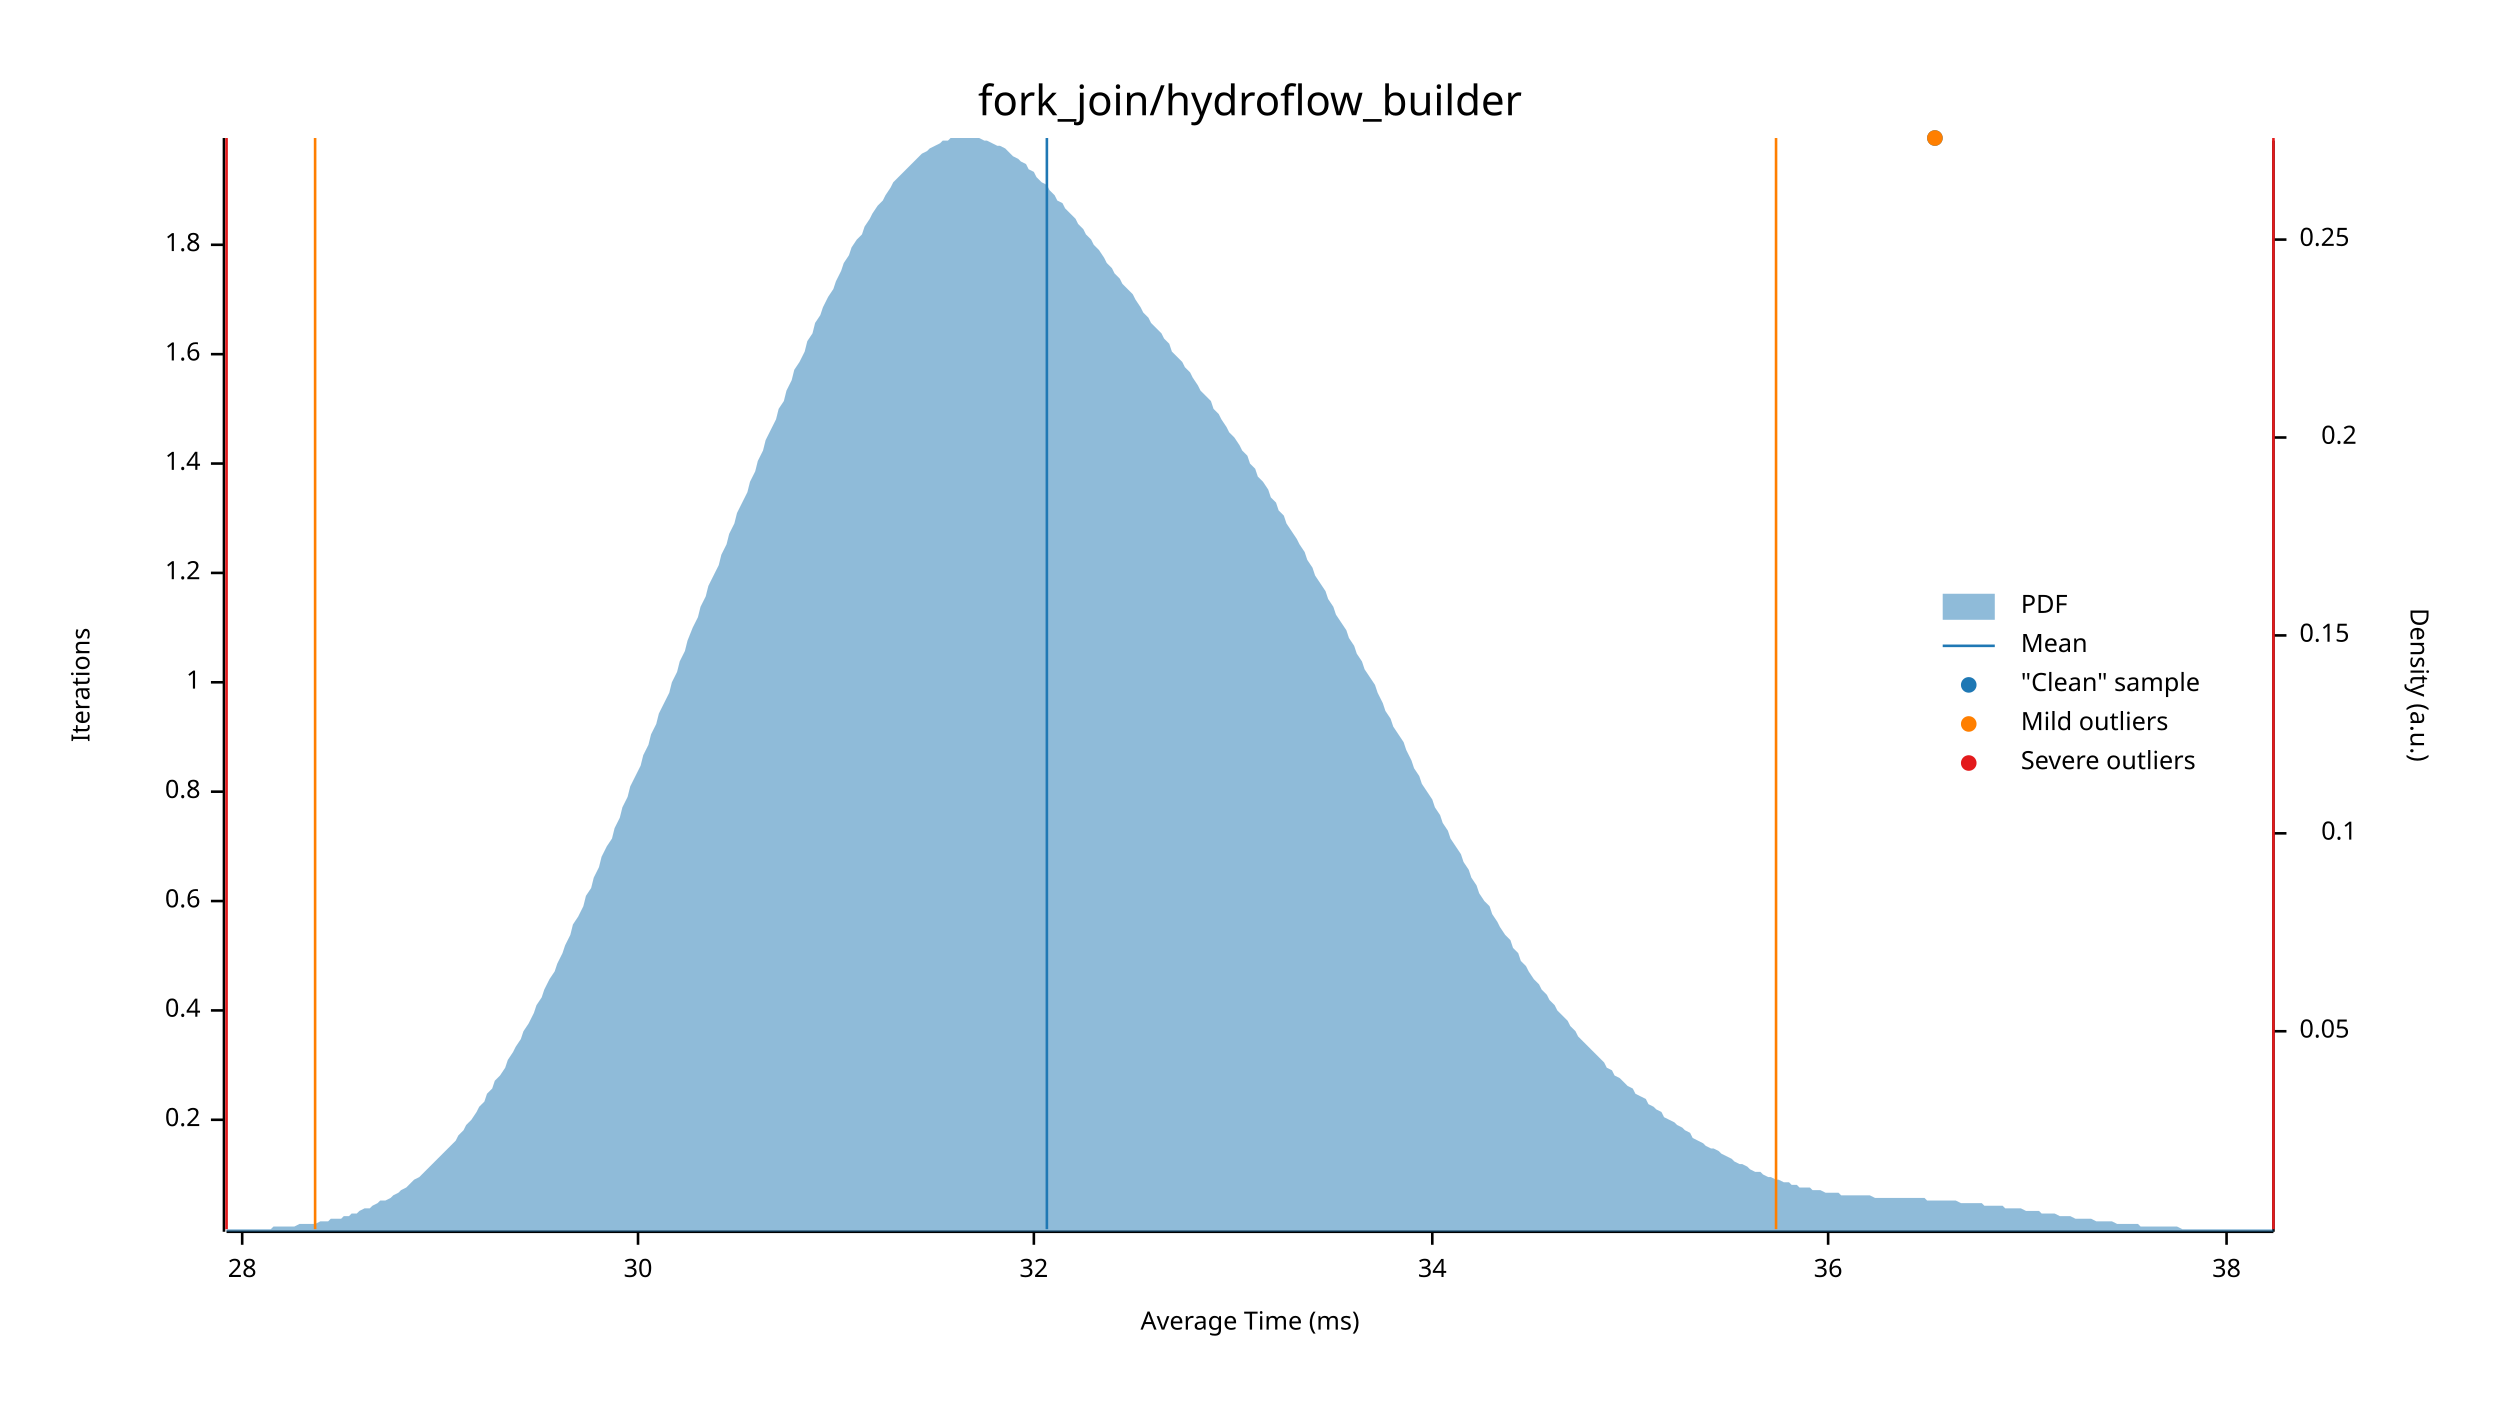
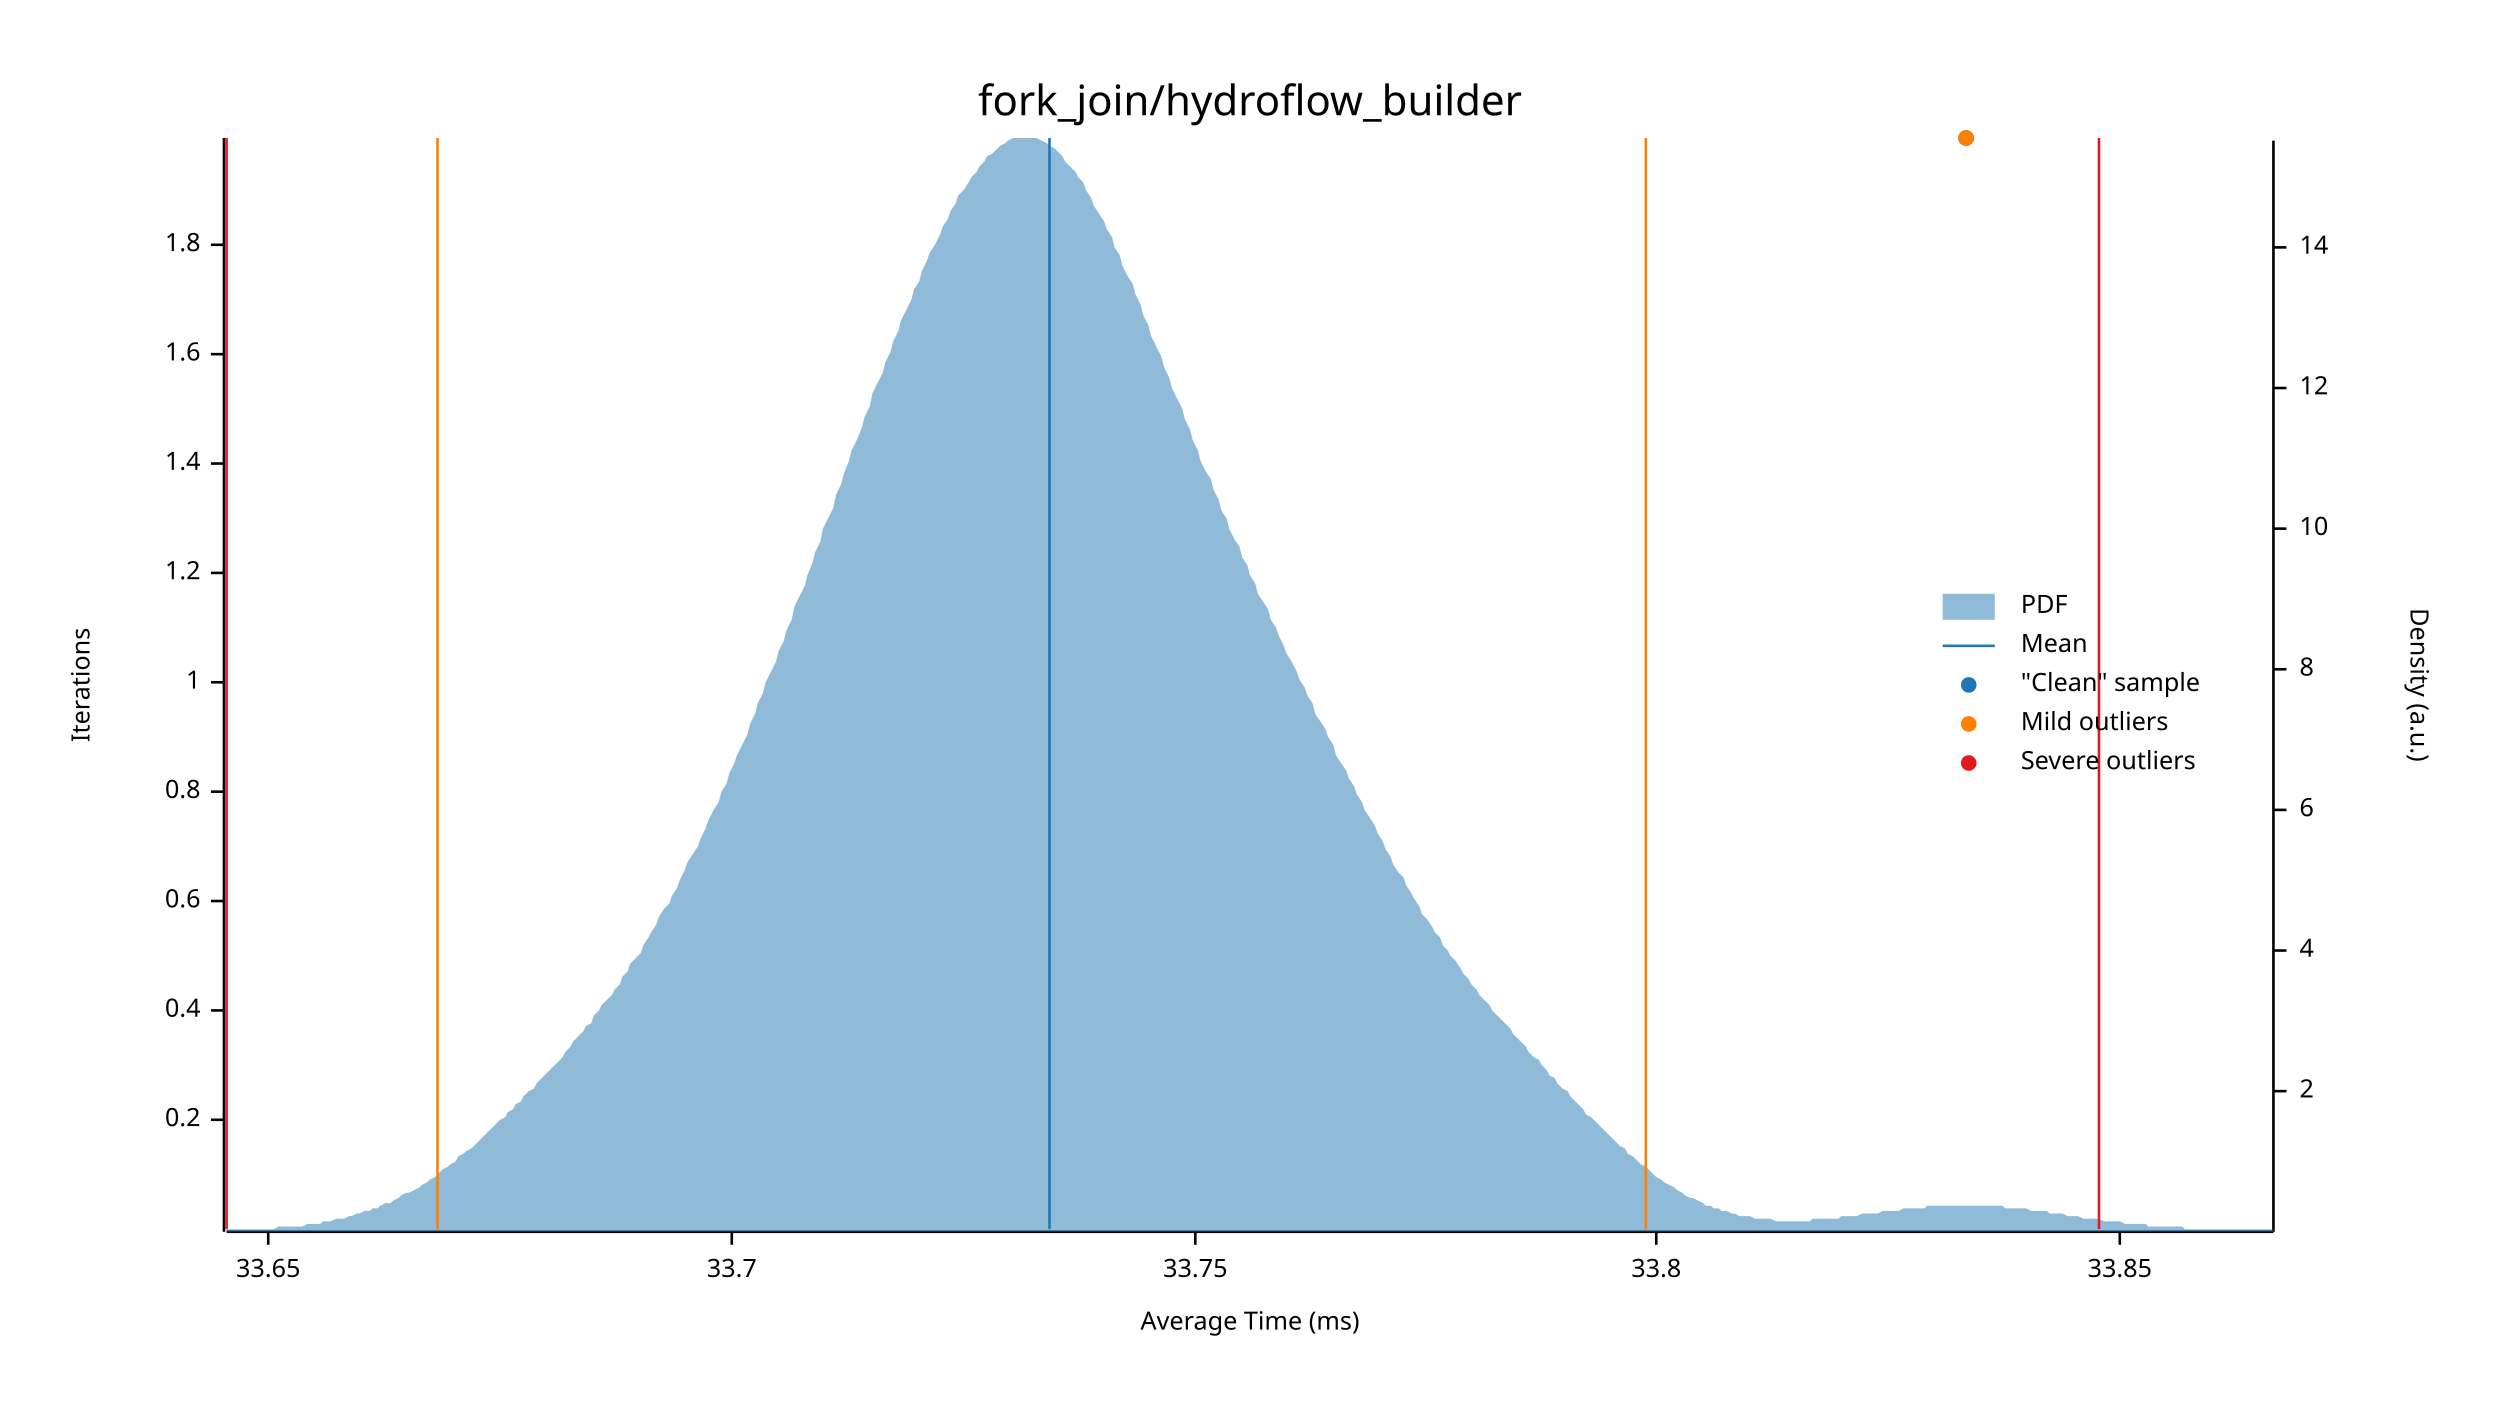
<svg xmlns="http://www.w3.org/2000/svg" width="960" height="540" viewBox="0 0 960 540">
  <text x="480" y="32" dy="0.76em" text-anchor="middle" font-family="sans-serif" font-size="16.129" opacity="1" fill="#000000">
fork_join/hydroflow_builder
</text>
  <text x="27" y="263" dy="0.76em" text-anchor="middle" font-family="sans-serif" font-size="9.677" opacity="1" fill="#000000" transform="rotate(270, 27, 263)">
Iterations
</text>
  <text x="480" y="513" dy="-0.5ex" text-anchor="middle" font-family="sans-serif" font-size="9.677" opacity="1" fill="#000000">
Average Time (ms)
</text>
  <polyline fill="none" opacity="1" stroke="#000000" stroke-width="1" points="86,53 86,473 " />
  <text x="77" y="430" dy="0.5ex" text-anchor="end" font-family="sans-serif" font-size="9.677" opacity="1" fill="#000000">
0.2
</text>
  <polyline fill="none" opacity="1" stroke="#000000" stroke-width="1" points="81,430 86,430 " />
  <text x="77" y="388" dy="0.5ex" text-anchor="end" font-family="sans-serif" font-size="9.677" opacity="1" fill="#000000">
0.4
</text>
  <polyline fill="none" opacity="1" stroke="#000000" stroke-width="1" points="81,388 86,388 " />
  <text x="77" y="346" dy="0.5ex" text-anchor="end" font-family="sans-serif" font-size="9.677" opacity="1" fill="#000000">
0.6
</text>
  <polyline fill="none" opacity="1" stroke="#000000" stroke-width="1" points="81,346 86,346 " />
  <text x="77" y="304" dy="0.5ex" text-anchor="end" font-family="sans-serif" font-size="9.677" opacity="1" fill="#000000">
0.8
</text>
  <polyline fill="none" opacity="1" stroke="#000000" stroke-width="1" points="81,304 86,304 " />
  <text x="77" y="262" dy="0.5ex" text-anchor="end" font-family="sans-serif" font-size="9.677" opacity="1" fill="#000000">
1
</text>
  <polyline fill="none" opacity="1" stroke="#000000" stroke-width="1" points="81,262 86,262 " />
  <text x="77" y="220" dy="0.5ex" text-anchor="end" font-family="sans-serif" font-size="9.677" opacity="1" fill="#000000">
1.2
</text>
  <polyline fill="none" opacity="1" stroke="#000000" stroke-width="1" points="81,220 86,220 " />
  <text x="77" y="178" dy="0.5ex" text-anchor="end" font-family="sans-serif" font-size="9.677" opacity="1" fill="#000000">
1.4
</text>
  <polyline fill="none" opacity="1" stroke="#000000" stroke-width="1" points="81,178 86,178 " />
  <text x="77" y="136" dy="0.5ex" text-anchor="end" font-family="sans-serif" font-size="9.677" opacity="1" fill="#000000">
1.6
</text>
  <polyline fill="none" opacity="1" stroke="#000000" stroke-width="1" points="81,136 86,136 " />
  <text x="77" y="94" dy="0.5ex" text-anchor="end" font-family="sans-serif" font-size="9.677" opacity="1" fill="#000000">
1.8
</text>
  <polyline fill="none" opacity="1" stroke="#000000" stroke-width="1" points="81,94 86,94 " />
  <polyline fill="none" opacity="1" stroke="#000000" stroke-width="1" points="87,473 873,473 " />
-   <text x="93" y="483" dy="0.76em" text-anchor="middle" font-family="sans-serif" font-size="9.677" opacity="1" fill="#000000">
- 28
+   <text x="103" y="483" dy="0.76em" text-anchor="middle" font-family="sans-serif" font-size="9.677" opacity="1" fill="#000000">
+ 33.65
</text>
-   <polyline fill="none" opacity="1" stroke="#000000" stroke-width="1" points="93,473 93,478 " />
-   <text x="245" y="483" dy="0.76em" text-anchor="middle" font-family="sans-serif" font-size="9.677" opacity="1" fill="#000000">
- 30
+   <polyline fill="none" opacity="1" stroke="#000000" stroke-width="1" points="103,473 103,478 " />
+   <text x="281" y="483" dy="0.76em" text-anchor="middle" font-family="sans-serif" font-size="9.677" opacity="1" fill="#000000">
+ 33.7
</text>
-   <polyline fill="none" opacity="1" stroke="#000000" stroke-width="1" points="245,473 245,478 " />
-   <text x="397" y="483" dy="0.76em" text-anchor="middle" font-family="sans-serif" font-size="9.677" opacity="1" fill="#000000">
- 32
+   <polyline fill="none" opacity="1" stroke="#000000" stroke-width="1" points="281,473 281,478 " />
+   <text x="459" y="483" dy="0.76em" text-anchor="middle" font-family="sans-serif" font-size="9.677" opacity="1" fill="#000000">
+ 33.75
</text>
-   <polyline fill="none" opacity="1" stroke="#000000" stroke-width="1" points="397,473 397,478 " />
-   <text x="550" y="483" dy="0.76em" text-anchor="middle" font-family="sans-serif" font-size="9.677" opacity="1" fill="#000000">
- 34
+   <polyline fill="none" opacity="1" stroke="#000000" stroke-width="1" points="459,473 459,478 " />
+   <text x="636" y="483" dy="0.76em" text-anchor="middle" font-family="sans-serif" font-size="9.677" opacity="1" fill="#000000">
+ 33.8
</text>
-   <polyline fill="none" opacity="1" stroke="#000000" stroke-width="1" points="550,473 550,478 " />
-   <text x="702" y="483" dy="0.76em" text-anchor="middle" font-family="sans-serif" font-size="9.677" opacity="1" fill="#000000">
- 36
+   <polyline fill="none" opacity="1" stroke="#000000" stroke-width="1" points="636,473 636,478 " />
+   <text x="814" y="483" dy="0.76em" text-anchor="middle" font-family="sans-serif" font-size="9.677" opacity="1" fill="#000000">
+ 33.85
</text>
-   <polyline fill="none" opacity="1" stroke="#000000" stroke-width="1" points="702,473 702,478 " />
-   <text x="855" y="483" dy="0.76em" text-anchor="middle" font-family="sans-serif" font-size="9.677" opacity="1" fill="#000000">
- 38
- </text>
-   <polyline fill="none" opacity="1" stroke="#000000" stroke-width="1" points="855,473 855,478 " />
+   <polyline fill="none" opacity="1" stroke="#000000" stroke-width="1" points="814,473 814,478 " />
  <text x="933" y="263" dy="0.76em" text-anchor="middle" font-family="sans-serif" font-size="9.677" opacity="1" fill="#000000" transform="rotate(90, 933, 263)">
Density (a.u.)
</text>
  <polyline fill="none" opacity="1" stroke="#000000" stroke-width="1" points="873,54 873,473 " />
-   <text x="883" y="396" dy="0.5ex" text-anchor="start" font-family="sans-serif" font-size="9.677" opacity="1" fill="#000000">
- 0.05
+   <text x="883" y="419" dy="0.5ex" text-anchor="start" font-family="sans-serif" font-size="9.677" opacity="1" fill="#000000">
+ 2
</text>
-   <polyline fill="none" opacity="1" stroke="#000000" stroke-width="1" points="873,396 878,396 " />
-   <text x="905" y="320" dy="0.5ex" text-anchor="end" font-family="sans-serif" font-size="9.677" opacity="1" fill="#000000">
- 0.1
+   <polyline fill="none" opacity="1" stroke="#000000" stroke-width="1" points="873,419 878,419 " />
+   <text x="883" y="365" dy="0.5ex" text-anchor="start" font-family="sans-serif" font-size="9.677" opacity="1" fill="#000000">
+ 4
</text>
-   <polyline fill="none" opacity="1" stroke="#000000" stroke-width="1" points="873,320 878,320 " />
-   <text x="883" y="244" dy="0.5ex" text-anchor="start" font-family="sans-serif" font-size="9.677" opacity="1" fill="#000000">
- 0.15
+   <polyline fill="none" opacity="1" stroke="#000000" stroke-width="1" points="873,365 878,365 " />
+   <text x="883" y="311" dy="0.5ex" text-anchor="start" font-family="sans-serif" font-size="9.677" opacity="1" fill="#000000">
+ 6
</text>
-   <polyline fill="none" opacity="1" stroke="#000000" stroke-width="1" points="873,244 878,244 " />
-   <text x="905" y="168" dy="0.5ex" text-anchor="end" font-family="sans-serif" font-size="9.677" opacity="1" fill="#000000">
- 0.2
+   <polyline fill="none" opacity="1" stroke="#000000" stroke-width="1" points="873,311 878,311 " />
+   <text x="883" y="257" dy="0.5ex" text-anchor="start" font-family="sans-serif" font-size="9.677" opacity="1" fill="#000000">
+ 8
</text>
-   <polyline fill="none" opacity="1" stroke="#000000" stroke-width="1" points="873,168 878,168 " />
-   <text x="883" y="92" dy="0.5ex" text-anchor="start" font-family="sans-serif" font-size="9.677" opacity="1" fill="#000000">
- 0.25
+   <polyline fill="none" opacity="1" stroke="#000000" stroke-width="1" points="873,257 878,257 " />
+   <text x="883" y="203" dy="0.5ex" text-anchor="start" font-family="sans-serif" font-size="9.677" opacity="1" fill="#000000">
+ 10
</text>
-   <polyline fill="none" opacity="1" stroke="#000000" stroke-width="1" points="873,92 878,92 " />
-   <polygon opacity="0.5" fill="#1F78B4" points="87,472 88,472 90,472 91,472 93,472 94,472 96,472 98,472 99,472 101,472 102,472 104,472 105,471 107,471 109,471 110,471 112,471 113,471 115,470 116,470 118,470 120,470 121,470 123,469 124,469 126,469 127,468 129,468 131,468 132,467 134,467 135,466 137,466 138,465 140,464 142,464 143,463 145,462 146,461 148,461 150,460 151,459 153,458 154,457 156,456 157,455 159,453 161,452 162,451 164,449 165,448 167,446 168,445 170,443 172,441 173,440 175,438 176,436 178,434 179,432 181,430 183,427 184,425 186,423 187,420 189,418 190,415 192,413 194,410 195,407 197,404 198,402 200,399 201,396 203,393 205,389 206,386 208,383 209,380 211,376 213,373 214,370 216,366 217,363 219,359 220,355 222,352 224,348 225,344 227,341 228,337 230,333 231,329 233,325 235,322 236,318 238,314 239,310 241,306 242,302 244,298 246,294 247,290 249,286 250,282 252,278 253,274 255,270 257,266 258,262 260,258 261,254 263,250 264,246 266,241 268,237 269,233 271,229 272,225 274,221 276,217 277,213 279,209 280,205 282,201 283,197 285,193 287,189 288,185 290,181 291,177 293,173 294,169 296,165 298,161 299,157 301,154 302,150 304,146 305,142 307,139 309,135 310,131 312,128 313,124 315,121 316,118 318,114 320,111 321,108 323,104 324,101 326,98 327,95 329,92 331,90 332,87 334,84 335,82 337,79 339,77 340,75 342,72 343,70 345,68 346,67 348,65 350,63 351,62 353,60 354,59 356,58 357,57 359,56 361,55 362,54 364,54 365,53 367,53 368,53 370,53 372,53 373,53 375,53 376,53 378,54 379,54 381,55 383,56 384,56 386,57 387,58 389,60 391,61 392,62 394,63 395,65 397,66 398,68 400,70 402,71 403,73 405,75 406,77 408,78 409,80 411,82 413,84 414,86 416,88 417,90 419,92 420,94 422,96 424,99 425,101 427,103 428,105 430,107 431,109 433,111 435,113 436,115 438,118 439,120 441,122 442,124 444,126 446,128 447,130 449,132 450,135 452,137 454,139 455,141 457,143 458,145 460,148 461,150 463,152 465,154 466,157 468,159 469,161 471,164 472,166 474,168 476,171 477,173 479,175 480,178 482,180 483,183 485,185 487,188 488,191 490,193 491,196 493,198 494,201 496,204 498,207 499,209 501,212 502,215 504,218 505,221 507,224 509,227 510,230 512,233 513,236 515,239 517,242 518,245 520,248 521,251 523,254 524,257 526,260 528,263 529,266 531,270 532,273 534,276 535,279 537,282 539,285 540,288 542,292 543,295 545,298 546,301 548,304 550,307 551,310 553,313 554,316 556,319 557,322 559,325 561,328 562,331 564,334 565,337 567,340 568,343 570,346 572,348 573,351 575,354 576,356 578,359 580,361 581,364 583,366 584,369 586,371 587,373 589,376 591,378 592,380 594,382 595,384 597,386 598,388 600,390 602,392 603,394 605,396 606,398 608,400 609,401 611,403 613,405 614,406 616,408 617,410 619,411 620,413 622,414 624,416 625,417 627,418 628,420 630,421 632,422 633,424 635,425 636,426 638,427 639,429 641,430 643,431 644,432 646,433 647,434 649,435 650,437 652,438 654,439 655,440 657,441 658,441 660,442 661,443 663,444 665,445 666,446 668,447 669,447 671,448 672,449 674,450 676,450 677,451 679,452 680,452 682,453 683,453 685,454 687,454 688,455 690,455 691,456 693,456 695,456 696,457 698,457 699,457 701,458 702,458 704,458 706,458 707,459 709,459 710,459 712,459 713,459 715,459 717,459 718,459 720,460 721,460 723,460 724,460 726,460 728,460 729,460 731,460 732,460 734,460 735,460 737,460 739,460 740,461 742,461 743,461 745,461 746,461 748,461 750,461 751,461 753,462 754,462 756,462 758,462 759,462 761,462 762,463 764,463 765,463 767,463 769,463 770,464 772,464 773,464 775,464 776,464 778,465 780,465 781,465 783,465 784,466 786,466 787,466 789,466 791,467 792,467 794,467 795,467 797,468 798,468 800,468 802,468 803,468 805,469 806,469 808,469 809,469 811,469 813,470 814,470 816,470 817,470 819,470 821,470 822,471 824,471 825,471 827,471 828,471 830,471 832,471 833,471 835,471 836,471 838,472 839,472 841,472 843,472 844,472 846,472 847,472 849,472 850,472 852,472 854,472 855,472 857,472 858,472 860,472 861,472 863,472 865,472 866,472 868,472 869,472 871,472 873,472 873,473 87,473 " />
-   <polyline fill="none" opacity="1" stroke="#1F78B4" stroke-width="1" points="402,472 402,53 " />
-   <polyline fill="none" opacity="1" stroke="#FF7F00" stroke-width="1" points="121,472 121,53 " />
-   <polyline fill="none" opacity="1" stroke="#FF7F00" stroke-width="1" points="682,472 682,53 " />
+   <polyline fill="none" opacity="1" stroke="#000000" stroke-width="1" points="873,203 878,203 " />
+   <text x="883" y="149" dy="0.5ex" text-anchor="start" font-family="sans-serif" font-size="9.677" opacity="1" fill="#000000">
+ 12
+ </text>
+   <polyline fill="none" opacity="1" stroke="#000000" stroke-width="1" points="873,149 878,149 " />
+   <text x="883" y="95" dy="0.5ex" text-anchor="start" font-family="sans-serif" font-size="9.677" opacity="1" fill="#000000">
+ 14
+ </text>
+   <polyline fill="none" opacity="1" stroke="#000000" stroke-width="1" points="873,95 878,95 " />
+   <polygon opacity="0.5" fill="#1F78B4" points="87,472 88,472 90,472 91,472 93,472 94,472 96,472 98,472 99,472 101,472 102,472 104,472 105,472 107,471 109,471 110,471 112,471 113,471 115,471 116,471 118,470 120,470 121,470 123,470 124,469 126,469 127,469 129,468 131,468 132,468 134,467 135,467 137,466 138,466 140,465 142,465 143,464 145,464 146,463 148,462 150,462 151,461 153,460 154,459 156,458 157,458 159,457 161,456 162,455 164,454 165,453 167,452 168,451 170,449 172,448 173,447 175,446 176,444 178,443 179,442 181,441 183,439 184,438 186,436 187,435 189,433 190,432 192,430 194,429 195,427 197,426 198,424 200,423 201,421 203,419 205,418 206,416 208,414 209,413 211,411 213,409 214,408 216,406 217,404 219,402 220,400 222,398 224,396 225,394 227,393 228,390 230,388 231,386 233,384 235,382 236,380 238,378 239,375 241,373 242,370 244,368 246,366 247,363 249,360 250,358 252,355 253,352 255,349 257,347 258,344 260,341 261,338 263,334 264,331 266,328 268,325 269,322 271,318 272,315 274,311 276,308 277,304 279,301 280,297 282,293 283,290 285,286 287,282 288,278 290,274 291,270 293,266 294,262 296,258 298,254 299,250 301,246 302,242 304,238 305,233 307,229 309,225 310,221 312,216 313,212 315,208 316,203 318,199 320,195 321,190 323,186 324,182 326,177 327,173 329,169 331,164 332,160 334,156 335,151 337,147 339,143 340,139 342,135 343,131 345,127 346,123 348,119 350,115 351,111 353,108 354,104 356,100 357,97 359,94 361,90 362,87 364,84 365,81 367,78 368,75 370,73 372,70 373,68 375,66 376,64 378,62 379,60 381,59 383,57 384,56 386,55 387,54 389,53 391,53 392,53 394,53 395,53 397,53 398,53 400,54 402,55 403,56 405,57 406,58 408,60 409,62 411,64 413,66 414,68 416,70 417,73 419,76 420,79 422,82 424,85 425,88 427,91 428,95 430,98 431,102 433,106 435,109 436,113 438,117 439,121 441,125 442,129 444,133 446,137 447,141 449,145 450,149 452,153 454,157 455,161 457,165 458,169 460,173 461,177 463,181 465,184 466,188 468,192 469,196 471,199 472,203 474,207 476,210 477,214 479,217 480,221 482,224 483,228 485,231 487,234 488,238 490,241 491,244 493,248 494,251 496,254 498,258 499,261 501,264 502,267 504,270 505,274 507,277 509,280 510,283 512,286 513,290 515,293 517,296 518,299 520,302 521,305 523,308 524,311 526,314 528,317 529,320 531,323 532,326 534,329 535,332 537,335 539,337 540,340 542,343 543,345 545,348 546,351 548,353 550,356 551,358 553,360 554,363 556,365 557,367 559,369 561,372 562,374 564,376 565,378 567,380 568,382 570,384 572,386 573,388 575,390 576,391 578,393 580,395 581,397 583,399 584,400 586,402 587,404 589,406 591,407 592,409 594,411 595,413 597,414 598,416 600,418 602,419 603,421 605,423 606,424 608,426 609,428 611,429 613,431 614,432 616,434 617,435 619,437 620,438 622,440 624,441 625,443 627,444 628,445 630,447 632,448 633,449 635,451 636,452 638,453 639,454 641,455 643,456 644,457 646,458 647,459 649,460 650,460 652,461 654,462 655,463 657,463 658,464 660,464 661,465 663,465 665,466 666,466 668,467 669,467 671,467 672,467 674,468 676,468 677,468 679,468 680,468 682,469 683,469 685,469 687,469 688,469 690,469 691,469 693,469 695,469 696,468 698,468 699,468 701,468 702,468 704,468 706,468 707,467 709,467 710,467 712,467 713,467 715,466 717,466 718,466 720,466 721,466 723,465 724,465 726,465 728,465 729,465 731,464 732,464 734,464 735,464 737,464 739,464 740,463 742,463 743,463 745,463 746,463 748,463 750,463 751,463 753,463 754,463 756,463 758,463 759,463 761,463 762,463 764,463 765,463 767,463 769,463 770,464 772,464 773,464 775,464 776,464 778,464 780,465 781,465 783,465 784,465 786,465 787,466 789,466 791,466 792,466 794,467 795,467 797,467 798,467 800,468 802,468 803,468 805,468 806,468 808,469 809,469 811,469 813,469 814,469 816,470 817,470 819,470 821,470 822,470 824,470 825,471 827,471 828,471 830,471 832,471 833,471 835,471 836,471 838,471 839,472 841,472 843,472 844,472 846,472 847,472 849,472 850,472 852,472 854,472 855,472 857,472 858,472 860,472 861,472 863,472 865,472 866,472 868,472 869,472 871,472 873,472 873,473 87,473 " />
+   <polyline fill="none" opacity="1" stroke="#1F78B4" stroke-width="1" points="403,472 403,53 " />
+   <polyline fill="none" opacity="1" stroke="#FF7F00" stroke-width="1" points="168,472 168,53 " />
+   <polyline fill="none" opacity="1" stroke="#FF7F00" stroke-width="1" points="632,472 632,53 " />
  <polyline fill="none" opacity="1" stroke="#E31A1C" stroke-width="1" points="87,472 87,53 " />
-   <polyline fill="none" opacity="1" stroke="#E31A1C" stroke-width="1" points="873,472 873,53 " />
-   <circle cx="743" cy="53" r="3" opacity="1" fill="#1F78B4" stroke="none" stroke-width="1" />
-   <circle cx="743" cy="53" r="3" opacity="1" fill="#FF7F00" stroke="none" stroke-width="1" />
+   <polyline fill="none" opacity="1" stroke="#E31A1C" stroke-width="1" points="806,472 806,53 " />
+   <circle cx="755" cy="53" r="3" opacity="1" fill="#1F78B4" stroke="none" stroke-width="1" />
+   <circle cx="755" cy="53" r="3" opacity="1" fill="#FF7F00" stroke="none" stroke-width="1" />
  <text x="776" y="228" dy="0.76em" text-anchor="start" font-family="sans-serif" font-size="9.677" opacity="1" fill="#000000">
PDF
</text>
  <text x="776" y="243" dy="0.76em" text-anchor="start" font-family="sans-serif" font-size="9.677" opacity="1" fill="#000000">
Mean
</text>
  <text x="776" y="258" dy="0.76em" text-anchor="start" font-family="sans-serif" font-size="9.677" opacity="1" fill="#000000">
"Clean" sample
</text>
  <text x="776" y="273" dy="0.76em" text-anchor="start" font-family="sans-serif" font-size="9.677" opacity="1" fill="#000000">
Mild outliers
</text>
  <text x="776" y="288" dy="0.76em" text-anchor="start" font-family="sans-serif" font-size="9.677" opacity="1" fill="#000000">
Severe outliers
</text>
  <rect x="746" y="228" width="20" height="10" opacity="0.5" fill="#1F78B4" stroke="none" />
  <polyline fill="none" opacity="1" stroke="#1F78B4" stroke-width="1" points="746,248 766,248 " />
  <circle cx="756" cy="263" r="3" opacity="1" fill="#1F78B4" stroke="none" stroke-width="1" />
  <circle cx="756" cy="278" r="3" opacity="1" fill="#FF7F00" stroke="none" stroke-width="1" />
  <circle cx="756" cy="293" r="3" opacity="1" fill="#E31A1C" stroke="none" stroke-width="1" />
</svg>
